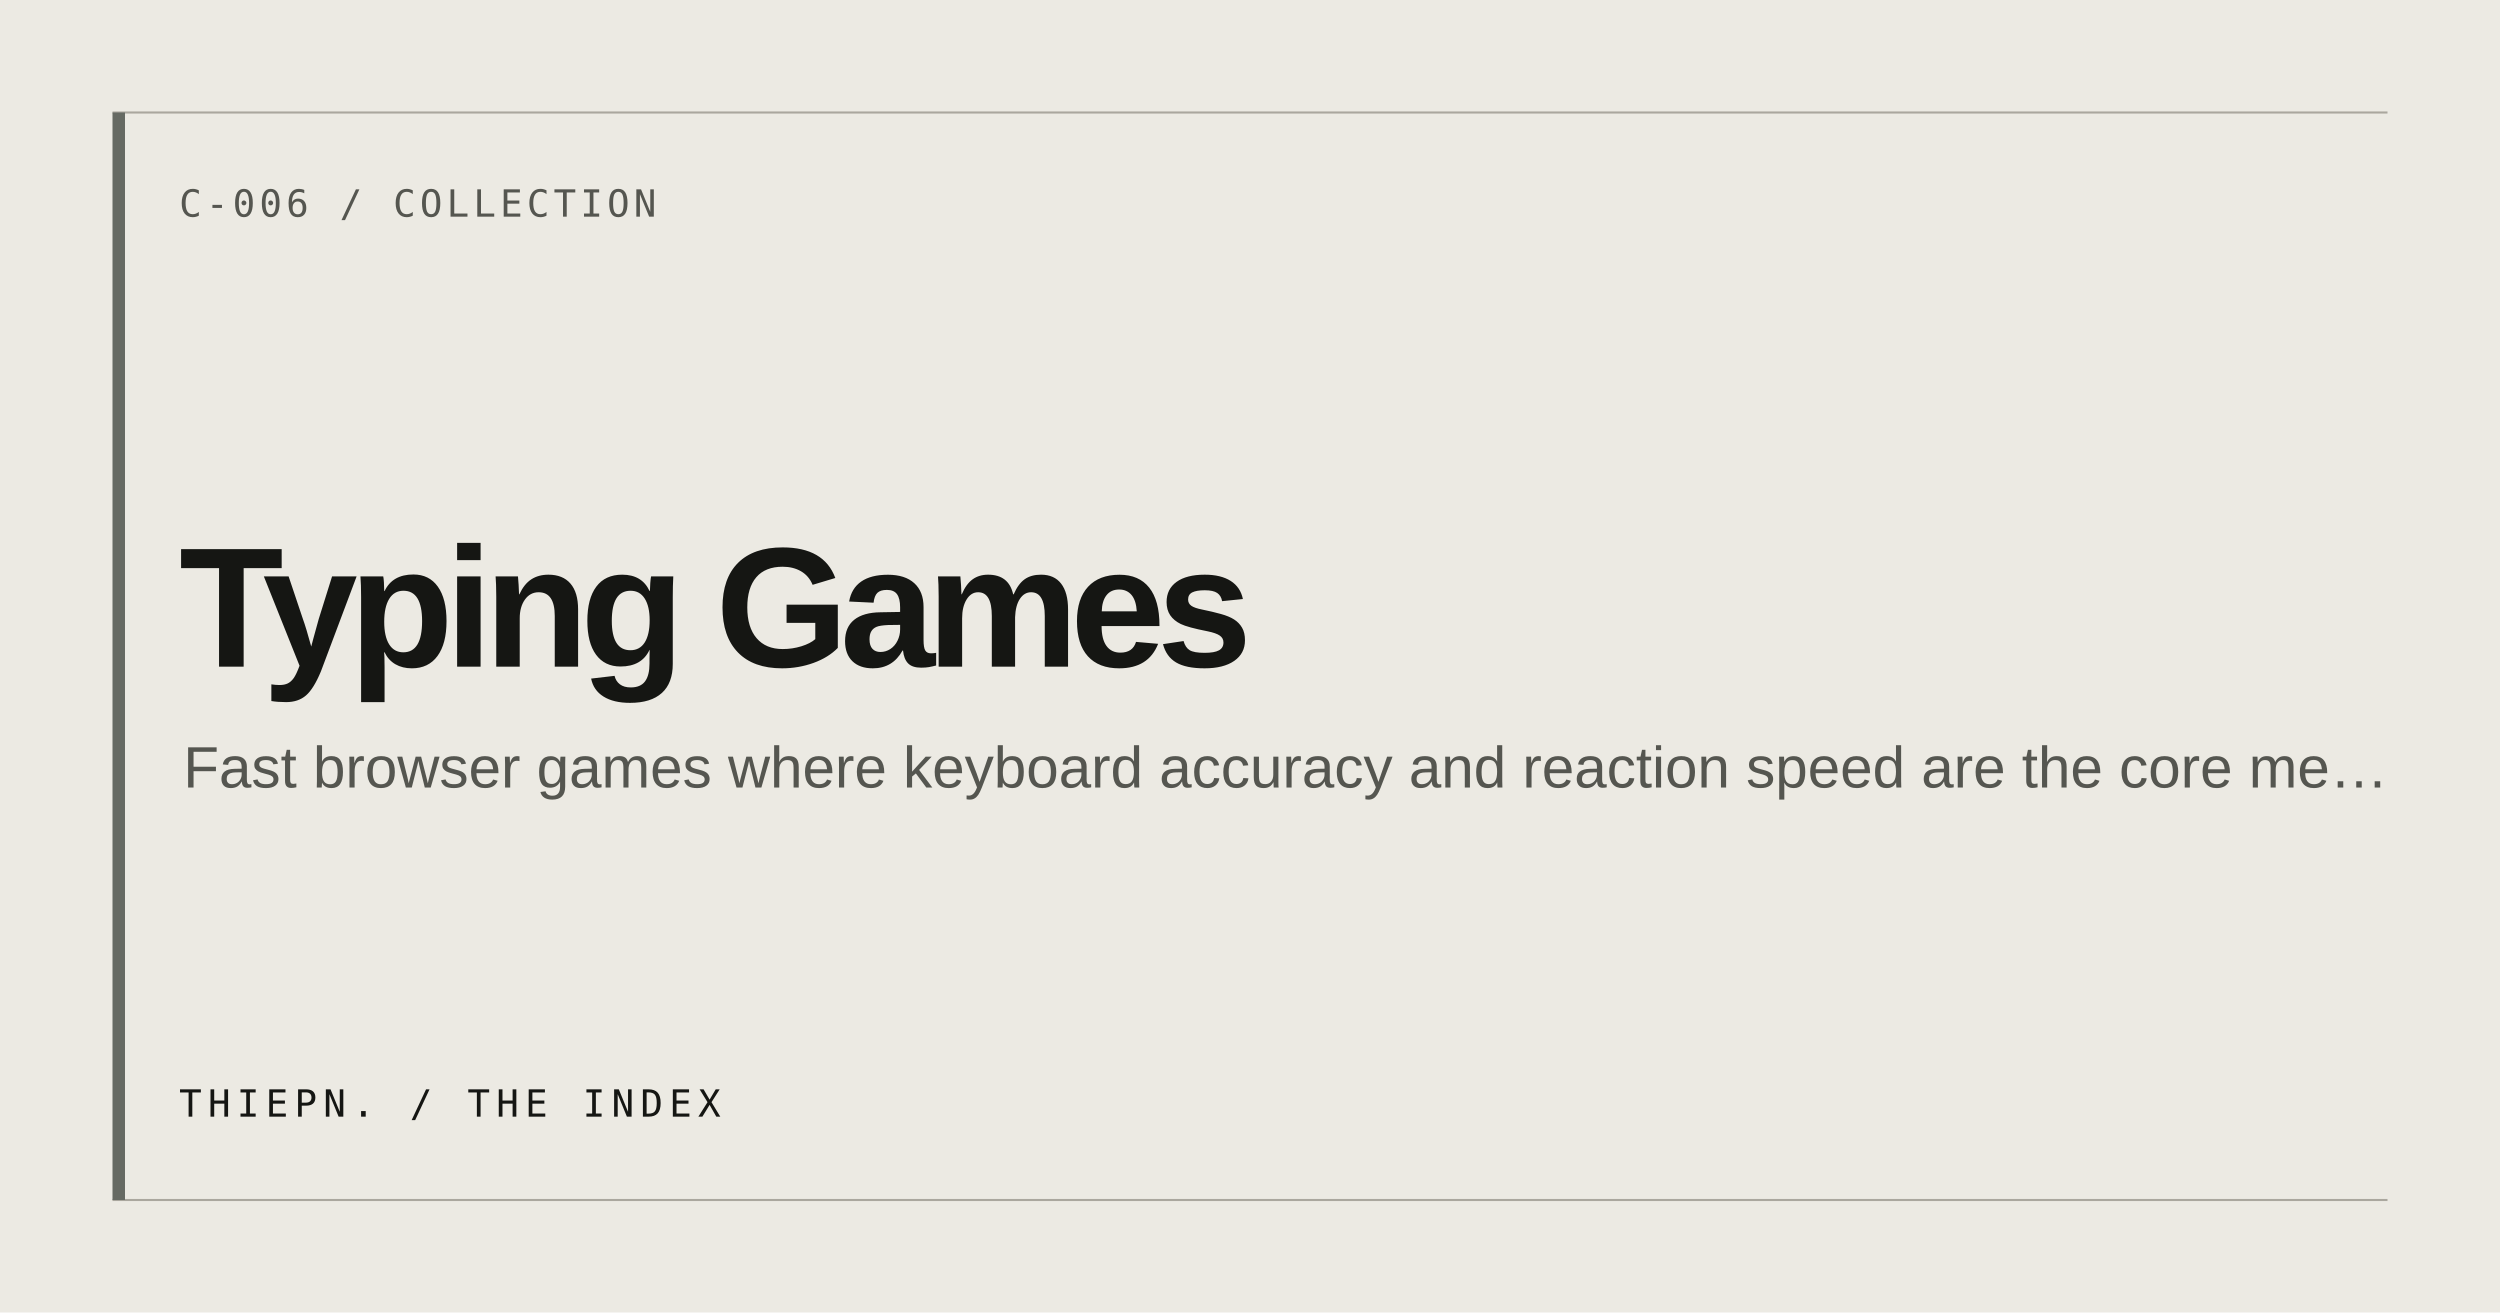
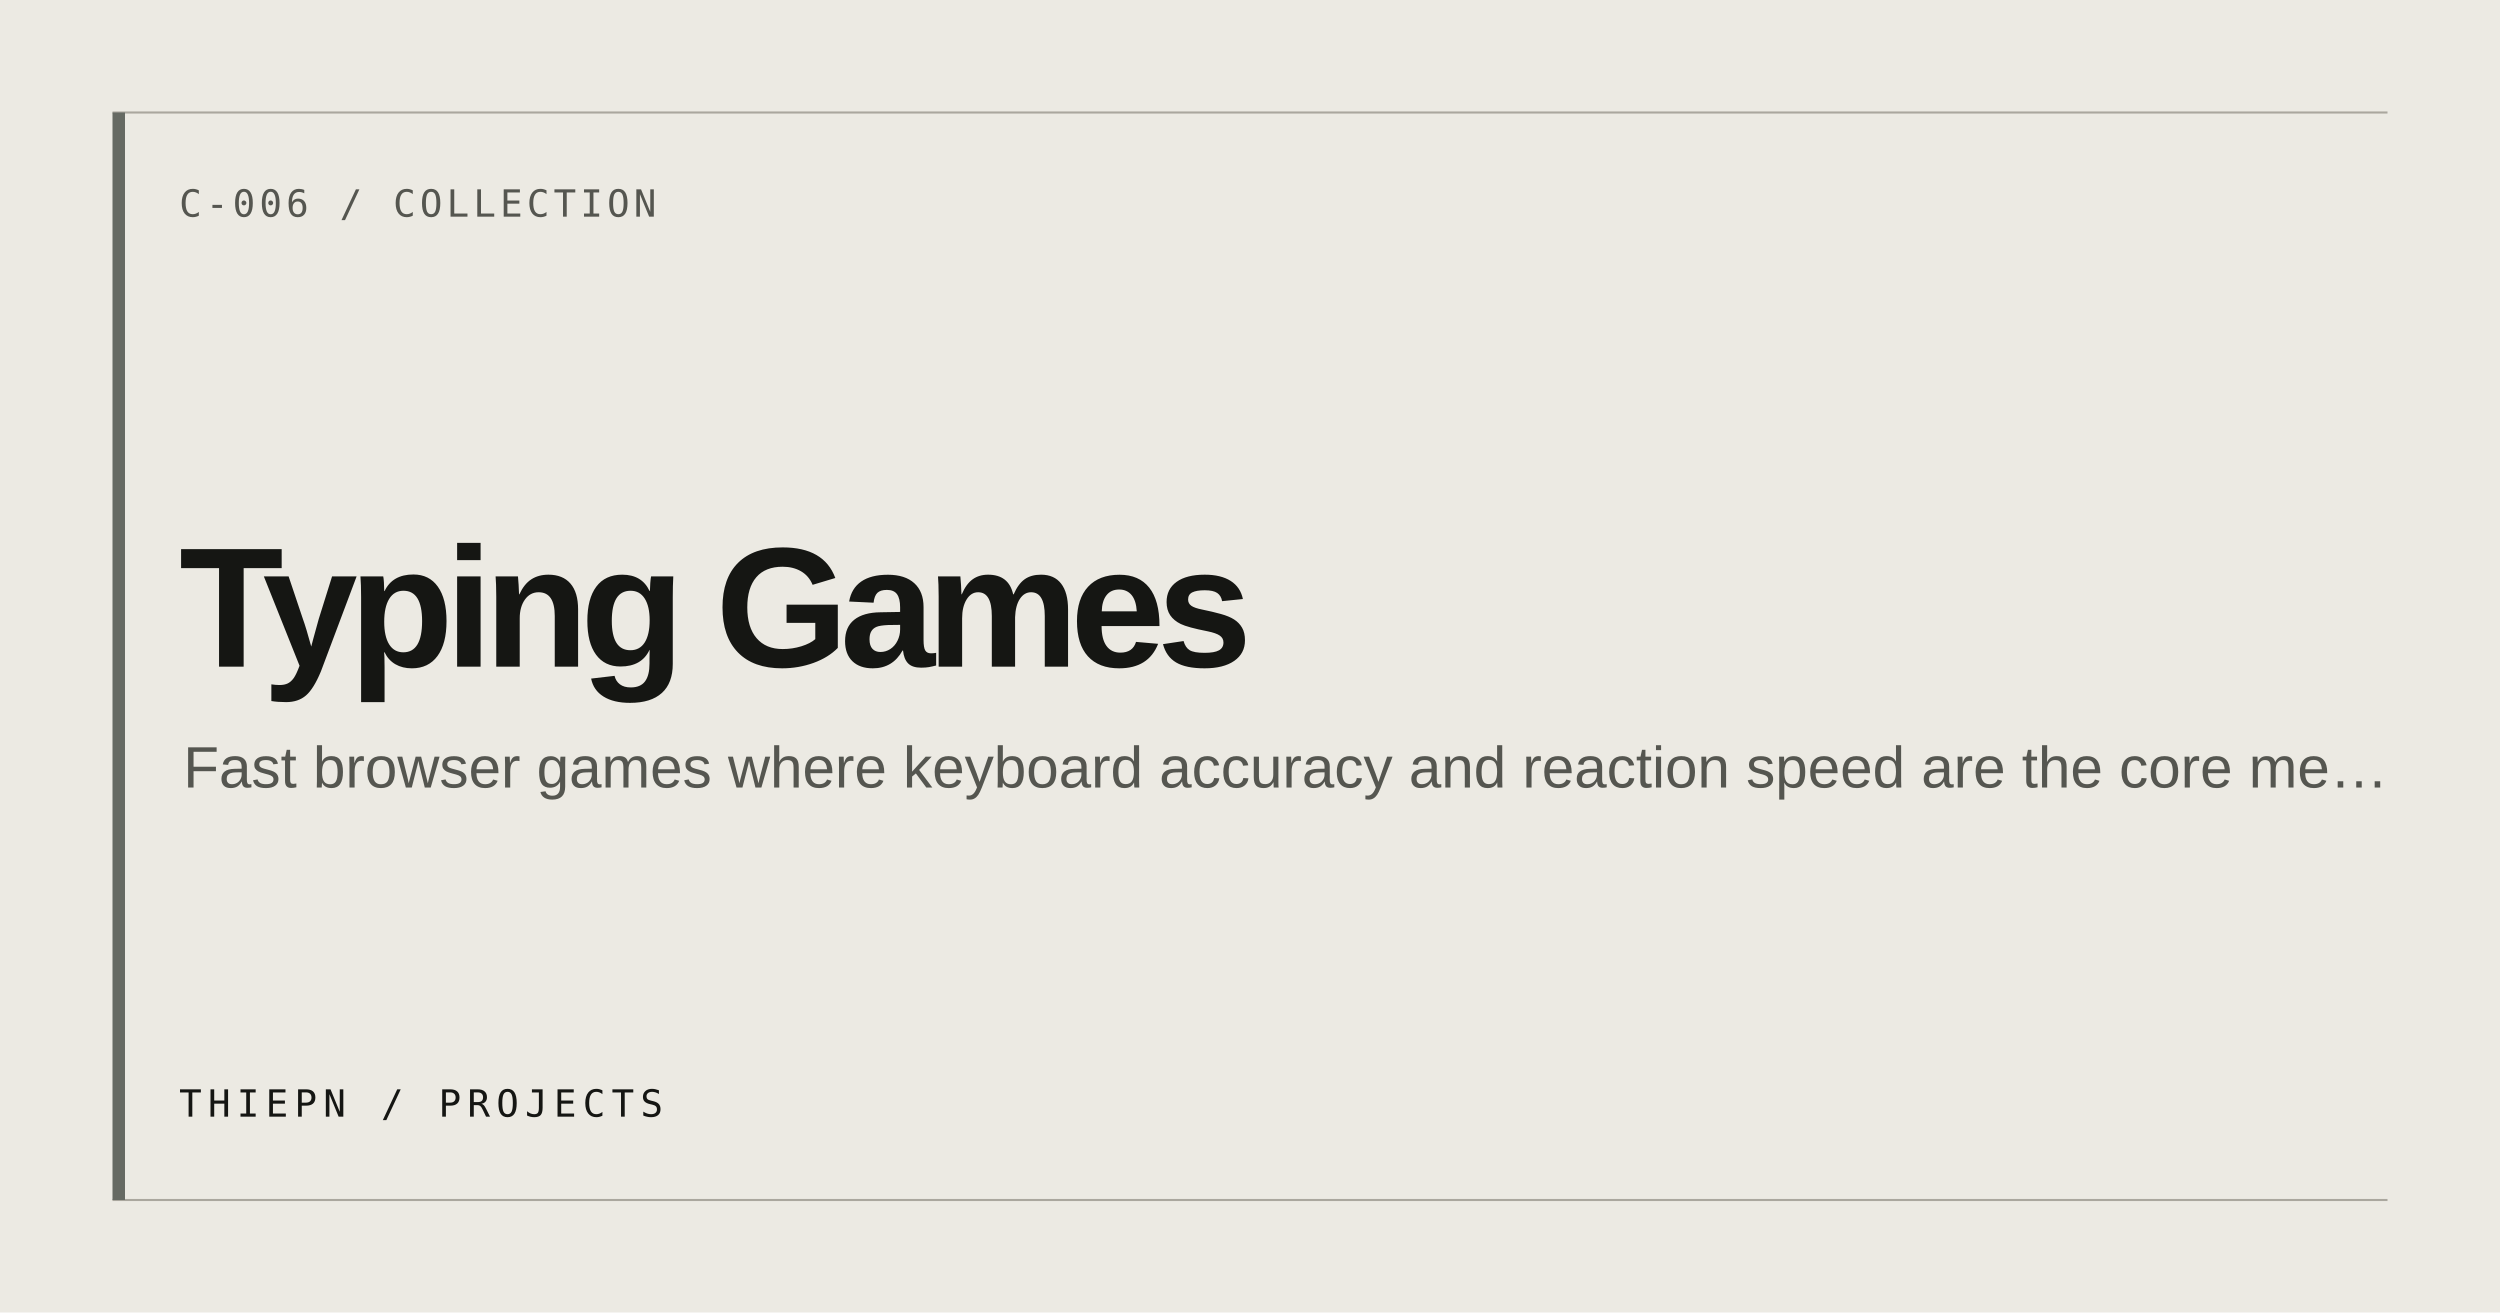
<svg xmlns="http://www.w3.org/2000/svg" width="1200" height="630" viewBox="0 0 1200 630" role="img" aria-label="Typing Games">
  <rect width="1200" height="630" fill="#ECEAE3" />
  <path d="M54 54H1146M54 576H1146" stroke="#AAA79E" stroke-width="1" />
  <rect x="54" y="54" width="6" height="522" fill="#666A63" />
  <text x="86" y="104" fill="#555650" font-family="ui-monospace, monospace" font-size="18" letter-spacing="2">C-006 / COLLECTION</text>
  <text x="86" y="320" fill="#151613" font-family="Arial, Helvetica, sans-serif" font-size="82" font-weight="600" letter-spacing="-4">Typing Games</text>
  <text x="88" y="378" fill="#555650" font-family="Arial, Helvetica, sans-serif" font-size="28">Fast browser games where keyboard accuracy and reaction speed are the core me…</text>
-   <text x="86" y="536" fill="#151613" font-family="ui-monospace, monospace" font-size="18" letter-spacing="3">THIEPN. / THE INDEX</text>
+   <text x="86" y="536" fill="#151613" font-family="ui-monospace, monospace" font-size="18" letter-spacing="3">THIEPN / PROJECTS</text>
</svg>
